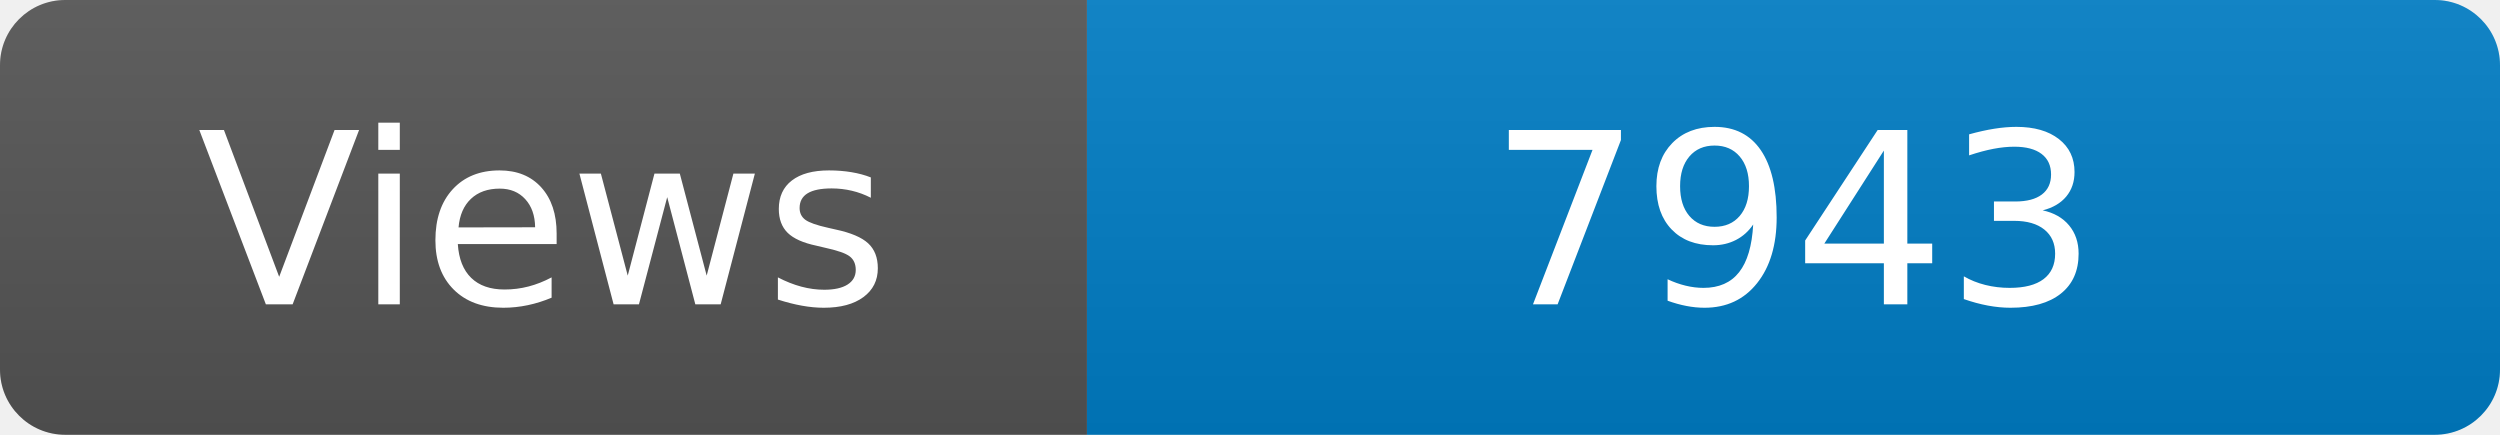
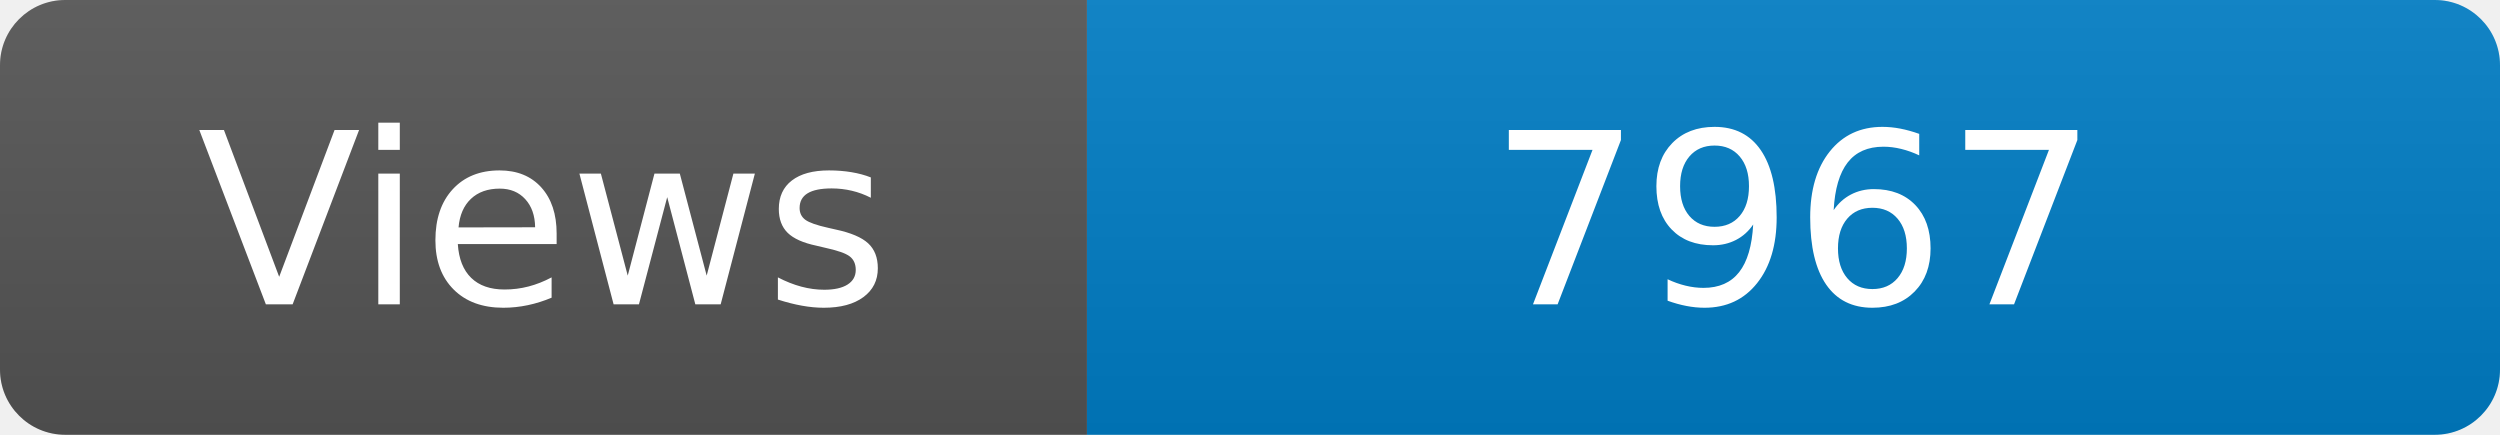
<svg xmlns="http://www.w3.org/2000/svg" width="115" height="20" role="img" aria-label="Maintained?: yes">
  <linearGradient id="s" x2="0" y2="100%">
    <stop offset="0" stop-color="#bbb" stop-opacity=".1" />
    <stop offset="1" stop-opacity=".1" />
  </linearGradient>
  <clipPath id="r">
    <rect width="115" height="20" rx="3" fill="#fff" />
  </clipPath>
  <g clip-path="url(#r)">
    <rect width="50" height="20" fill="#555" />
    <rect x="50" width="160" height="20" fill="#007ec6" />
    <rect width="115" height="20" fill="url(#s)" />
  </g>
  <g fill="#fff" text-anchor="middle" font-family="Verdana,Geneva,DejaVu Sans,sans-serif" font-size="110">
    <text x="250" y="140" transform="scale(.1)" fill="#fff">Views</text>
-     <text x="825" y="140" transform="scale(.1)" fill="#fff">7943</text>
+     <text x="825" y="140" transform="scale(.1)" fill="#fff">7967</text>
  </g>
</svg>
